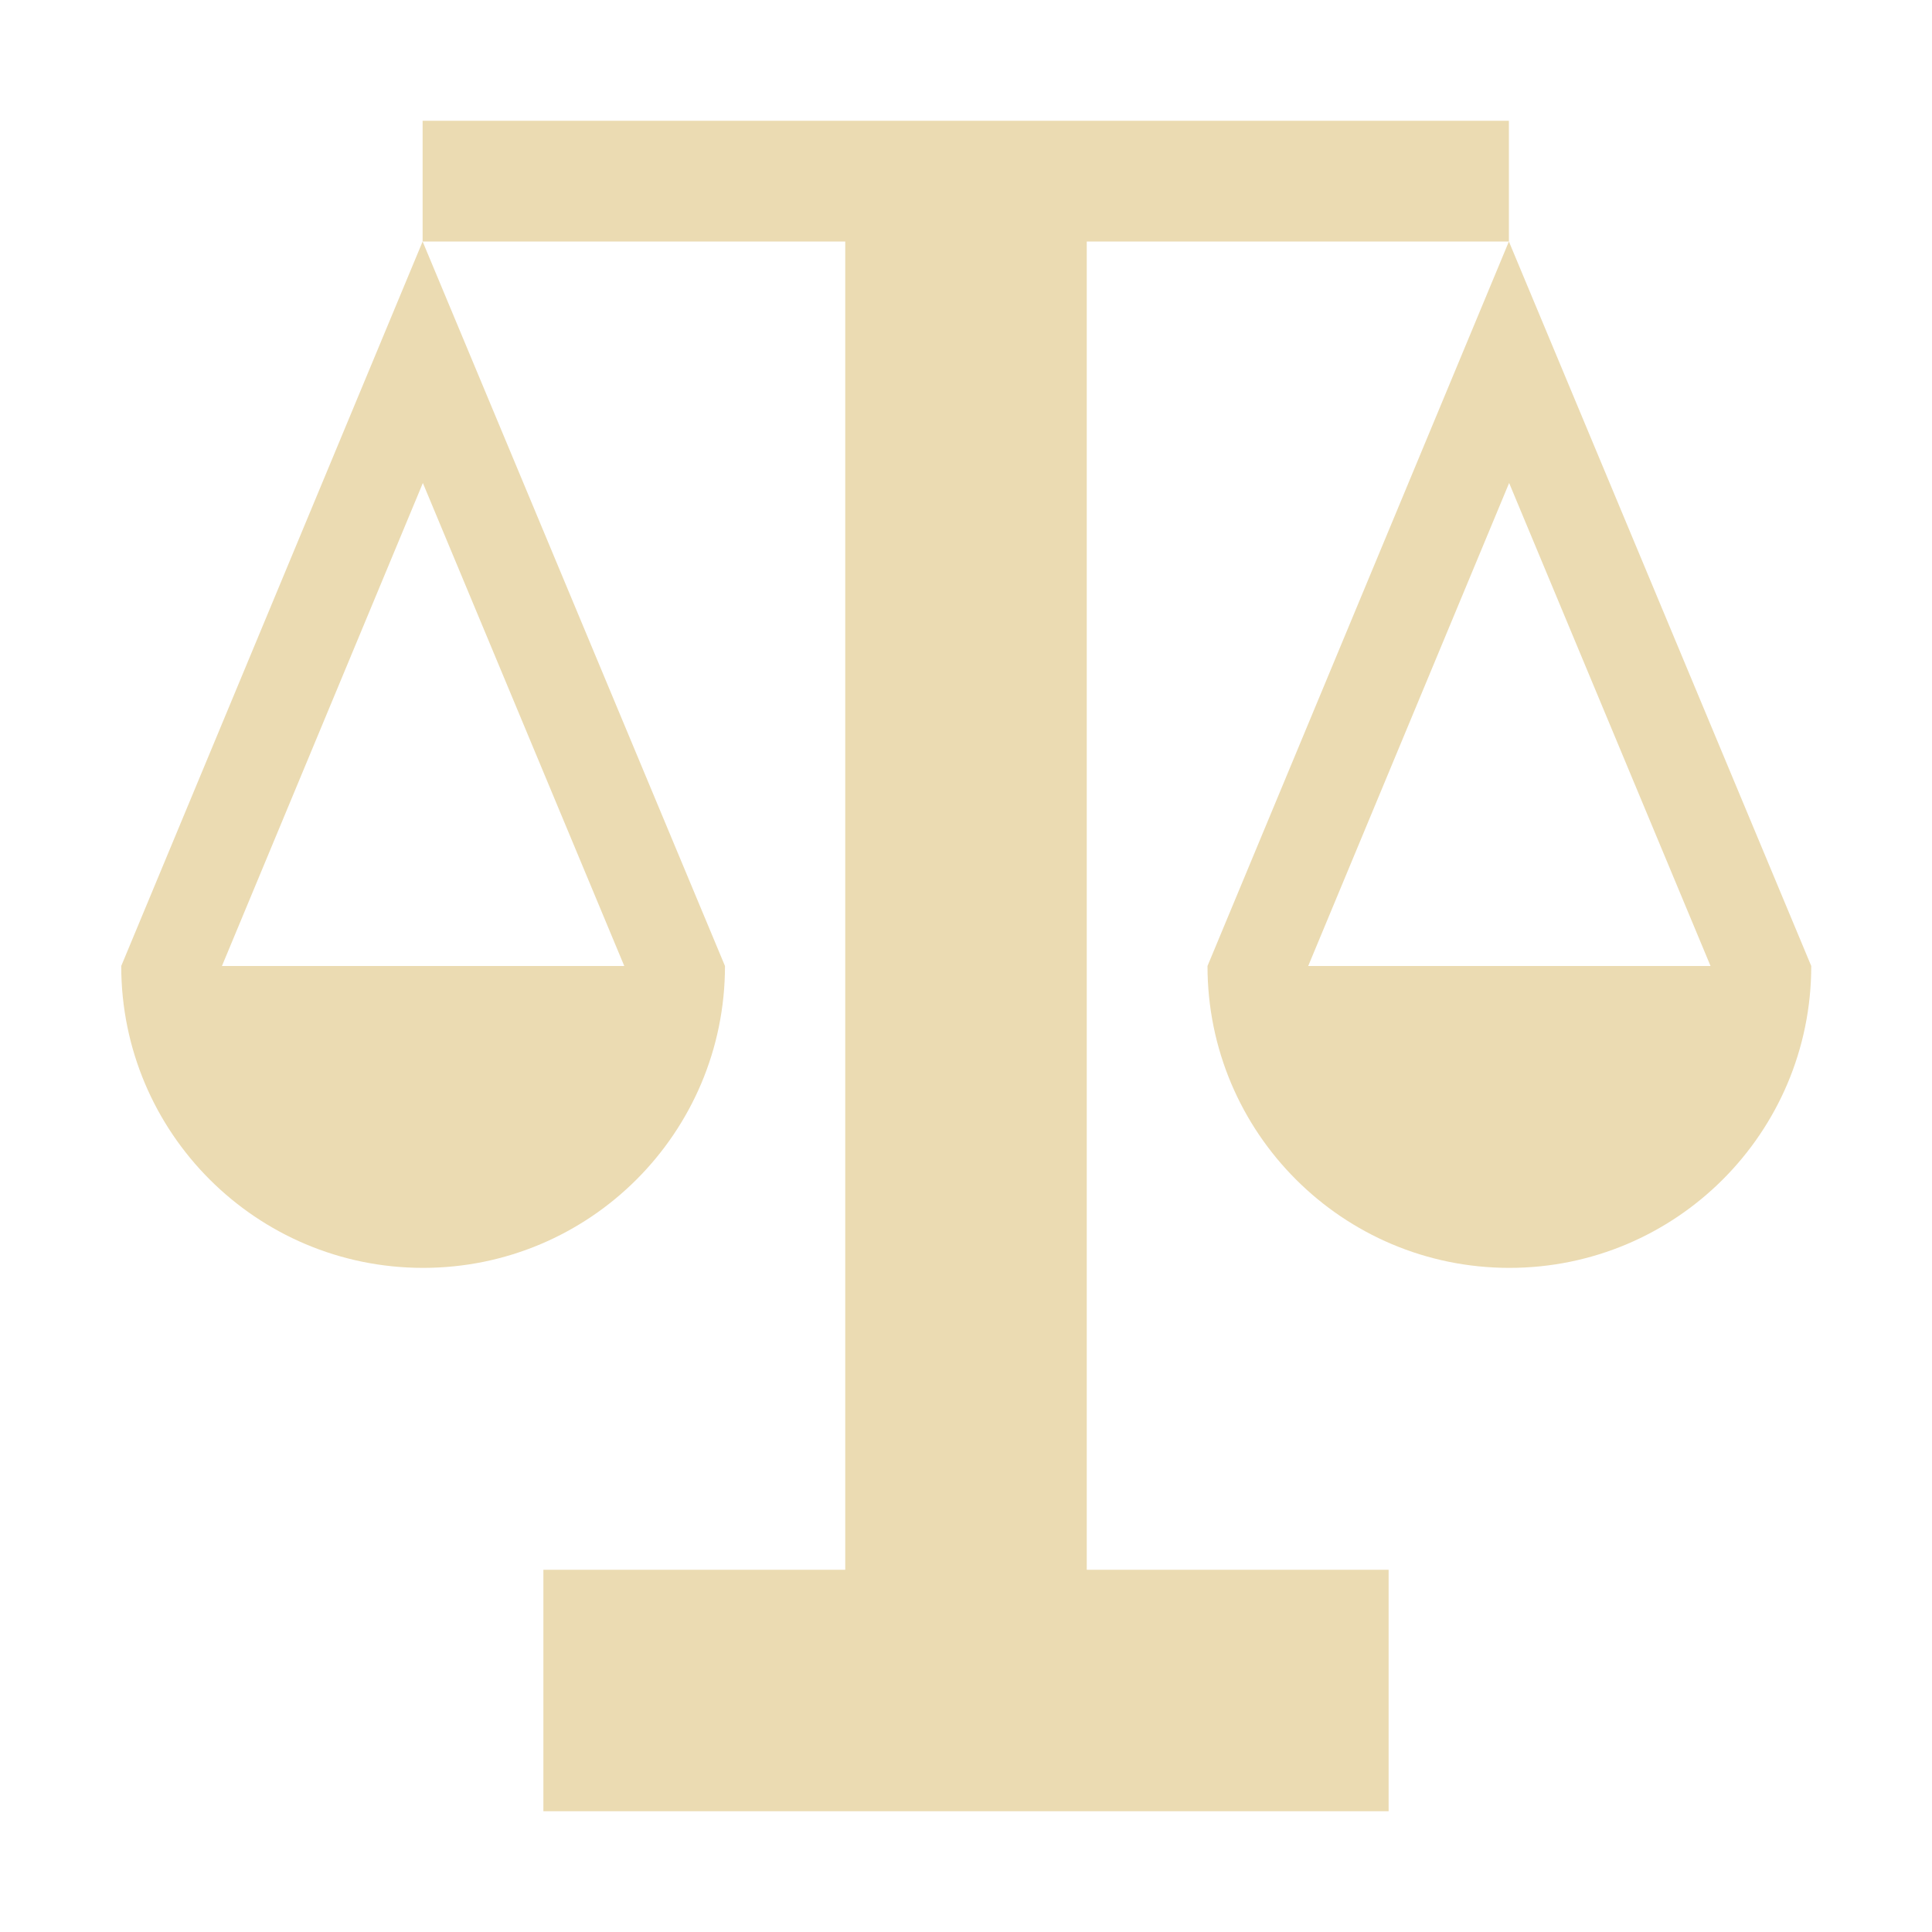
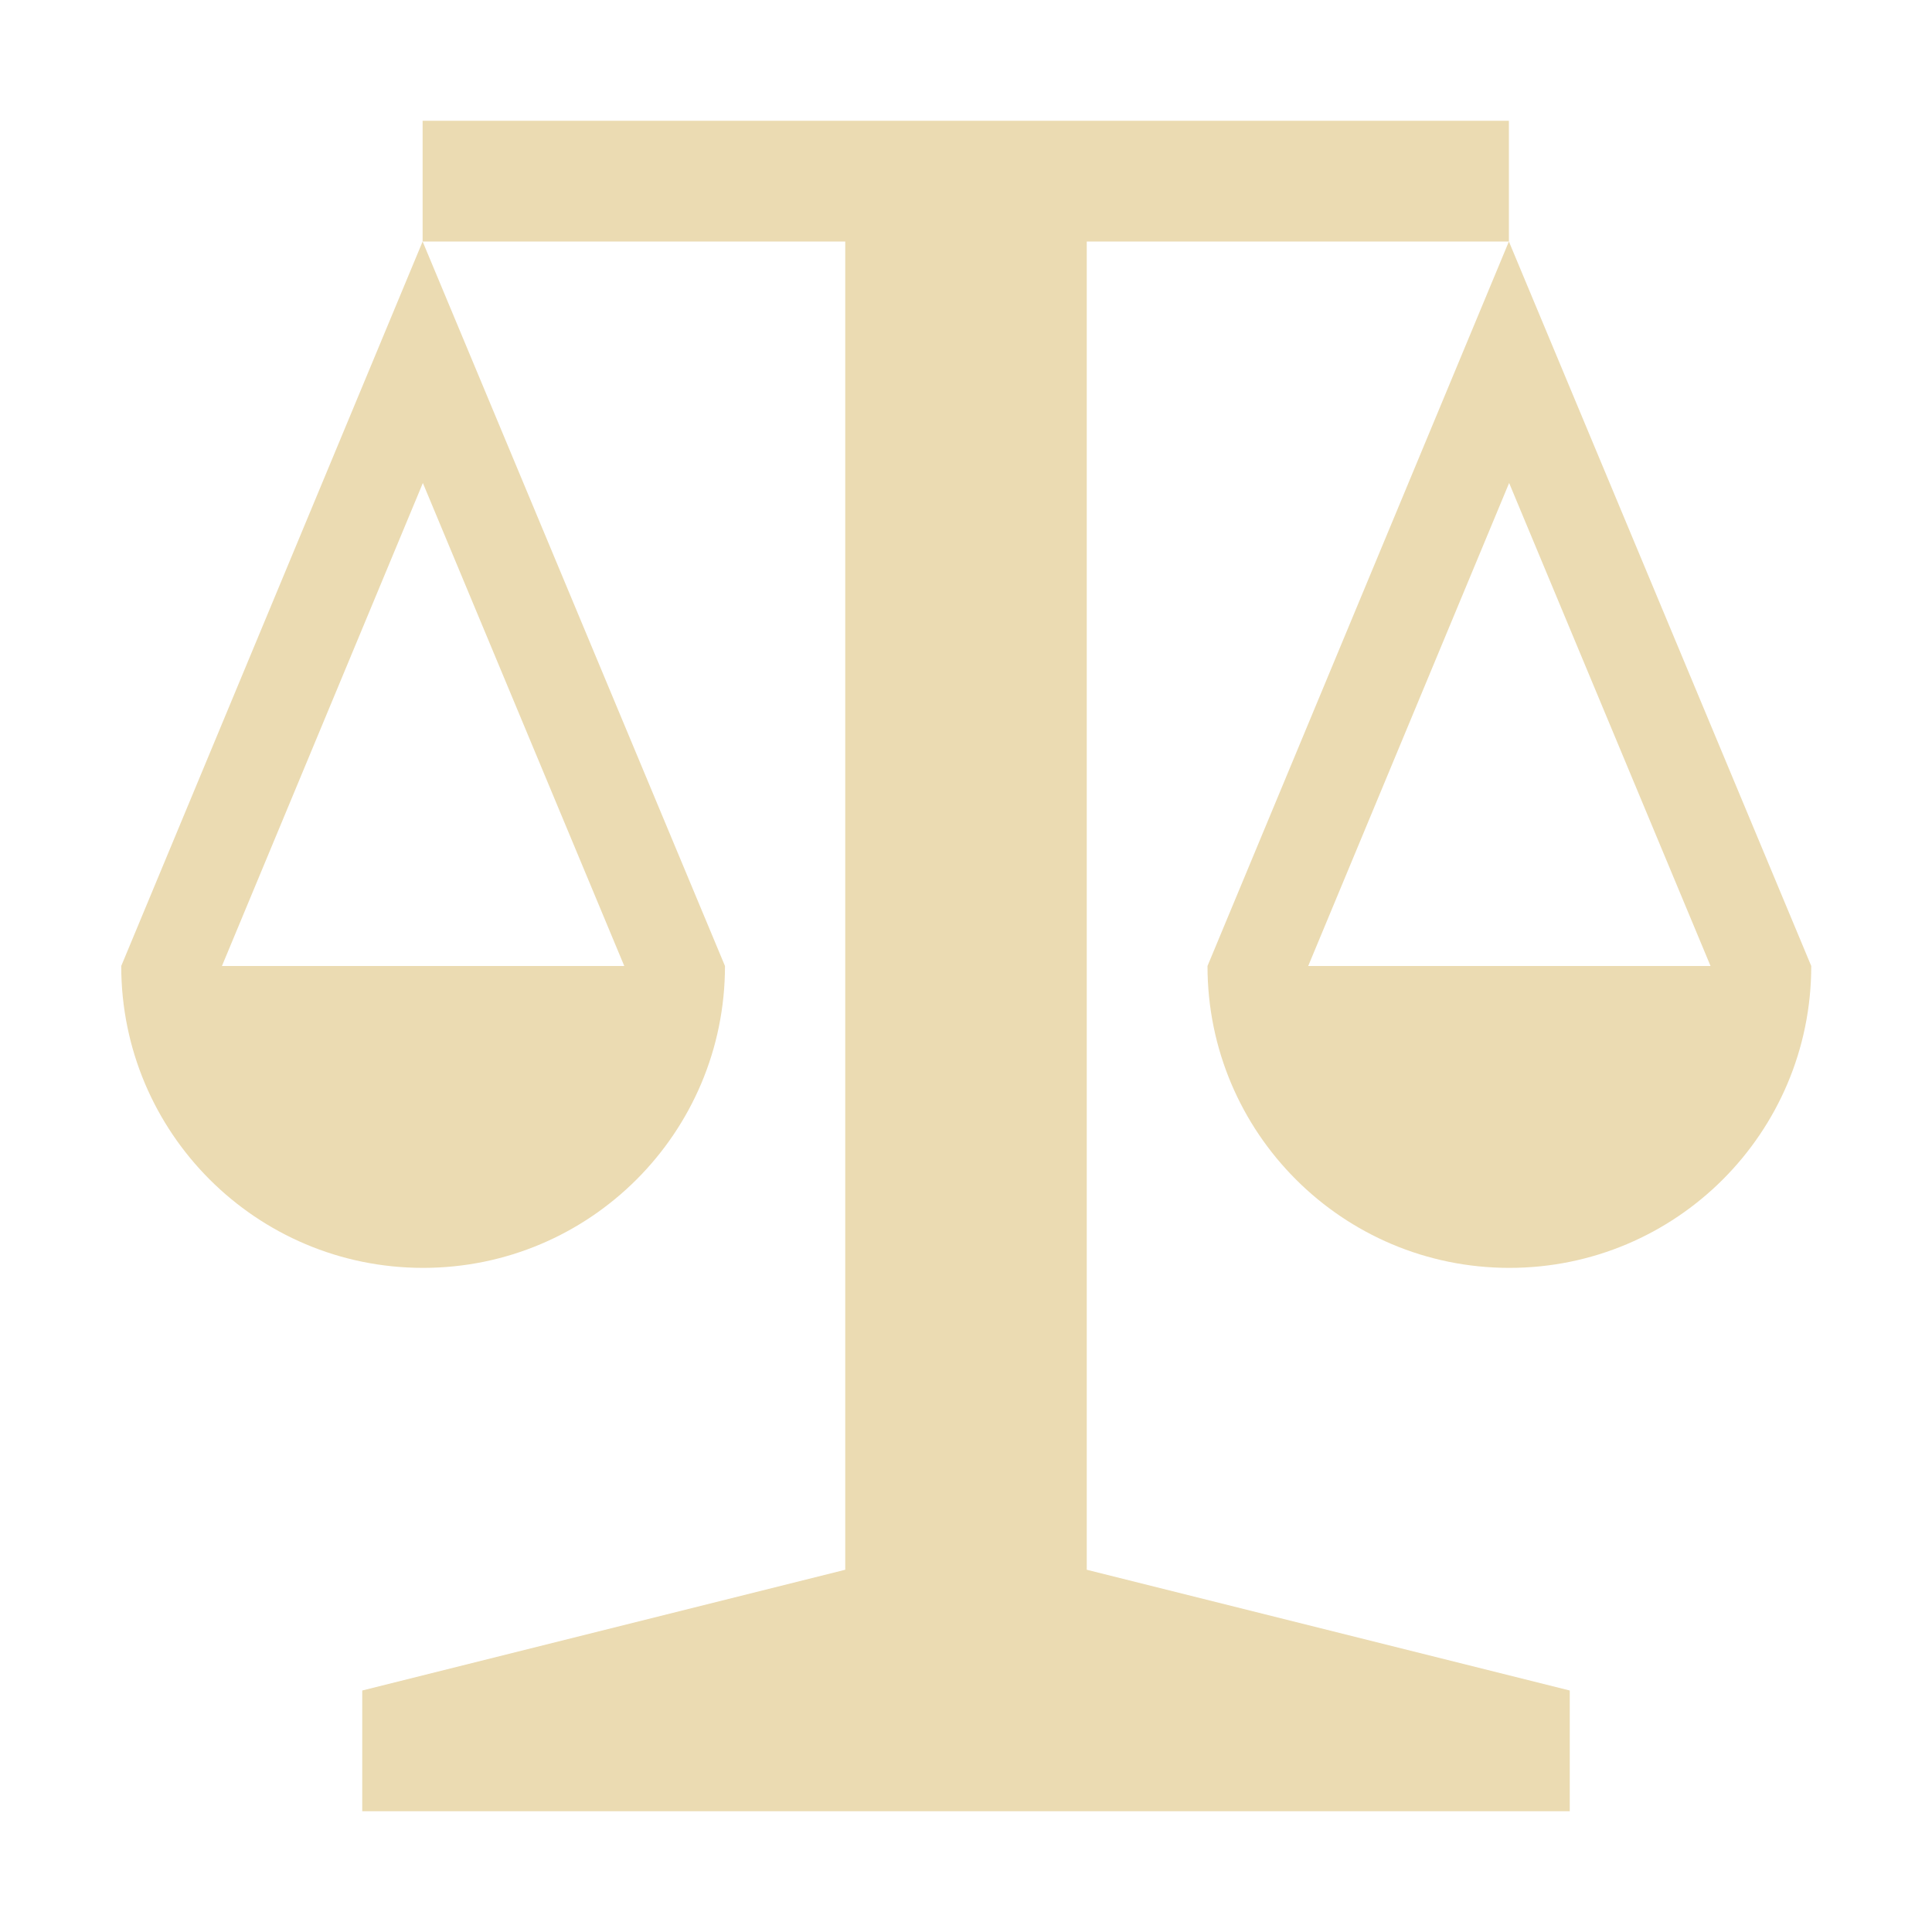
<svg xmlns="http://www.w3.org/2000/svg" width="16" height="16" version="1.1" viewBox="0 0 16 16">
  <defs>
    <style type="text/css">.ColorScheme-Text { color:#ebdbb2; } .ColorScheme-Highlight { color:#458588; }</style>
  </defs>
-   <path class="ColorScheme-Text" d="m3.5 1v1h3.5v11h-2.5v2h7v-2h-2.5v-11h3.496v-1h-8.996zm8.996 1-2.496 6a2.5 2.5 0 0 0 2.5 2.5 2.5 2.5 0 0 0 2.5-2.5l-2.504-6zm-8.996 0-2.496 6a2.5 2.5 0 0 0 2.5 2.5 2.5 2.5 0 0 0 2.5-2.5l-2.504-6zm0.002 2 1.668 4h-3.332l1.664-4zm8.996 0 1.668 4h-3.332l1.664-4z" fill="currentColor" />
+   <path class="ColorScheme-Text" d="m3.5 1v1h3.5v11l-4 1v1h10v-1l-4-1v-11h3.496v-1zm8.996 1-2.496 6c0 1.381 1.119 2.5 2.5 2.5s2.5-1.119 2.5-2.5zm-8.996 0-2.496 6c0 1.381 1.119 2.5 2.5 2.5s2.5-1.119 2.5-2.5zm0.002 2 1.668 4h-3.332zm8.996 0 1.668 4h-3.332z" fill="currentColor" />
</svg>
